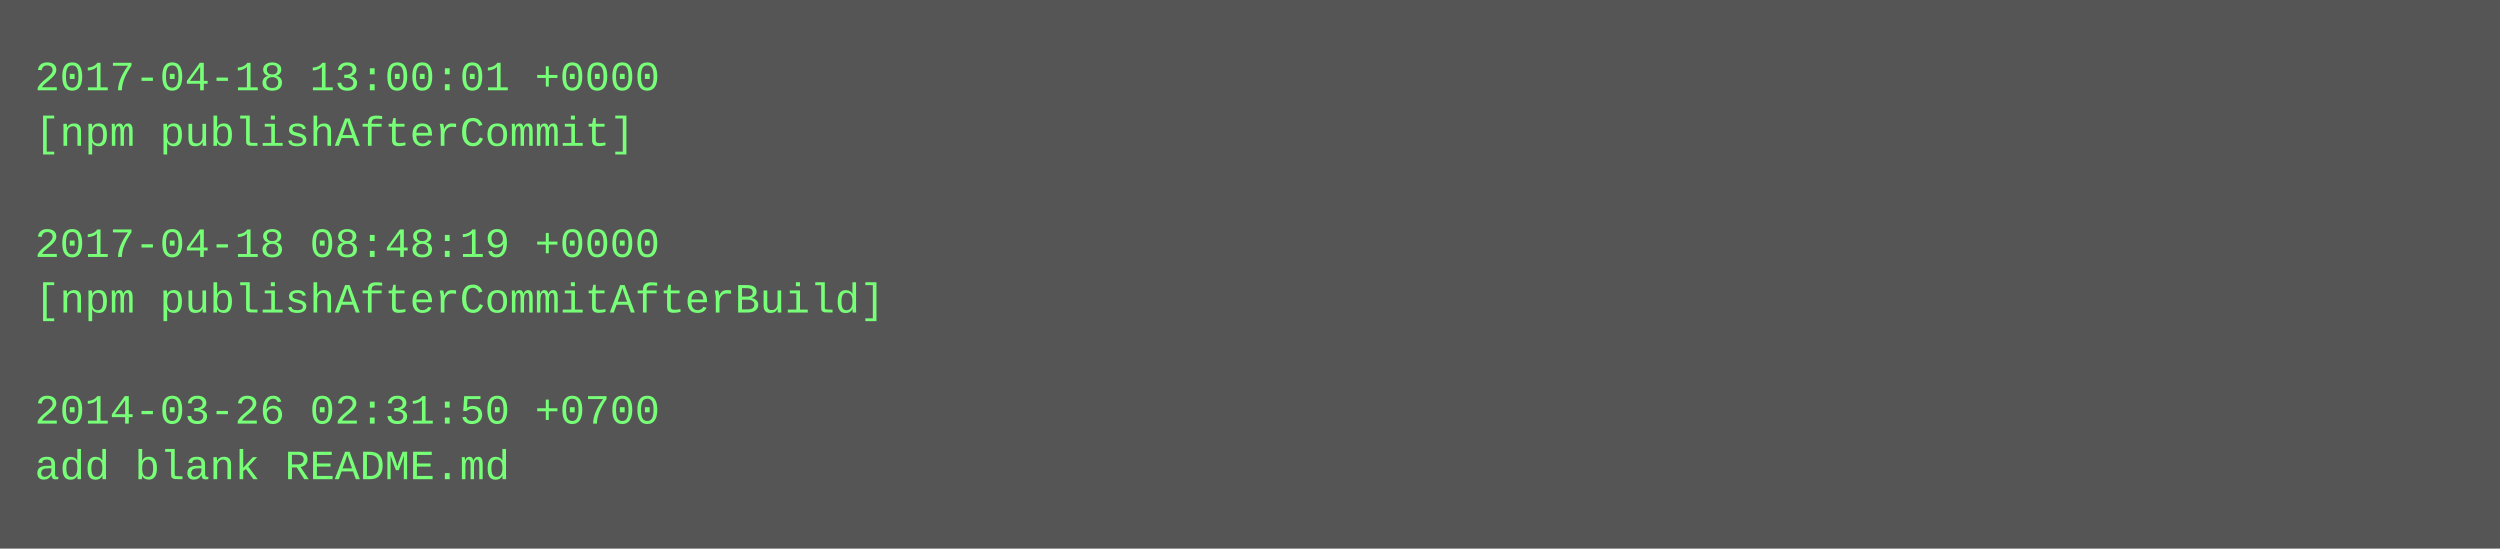
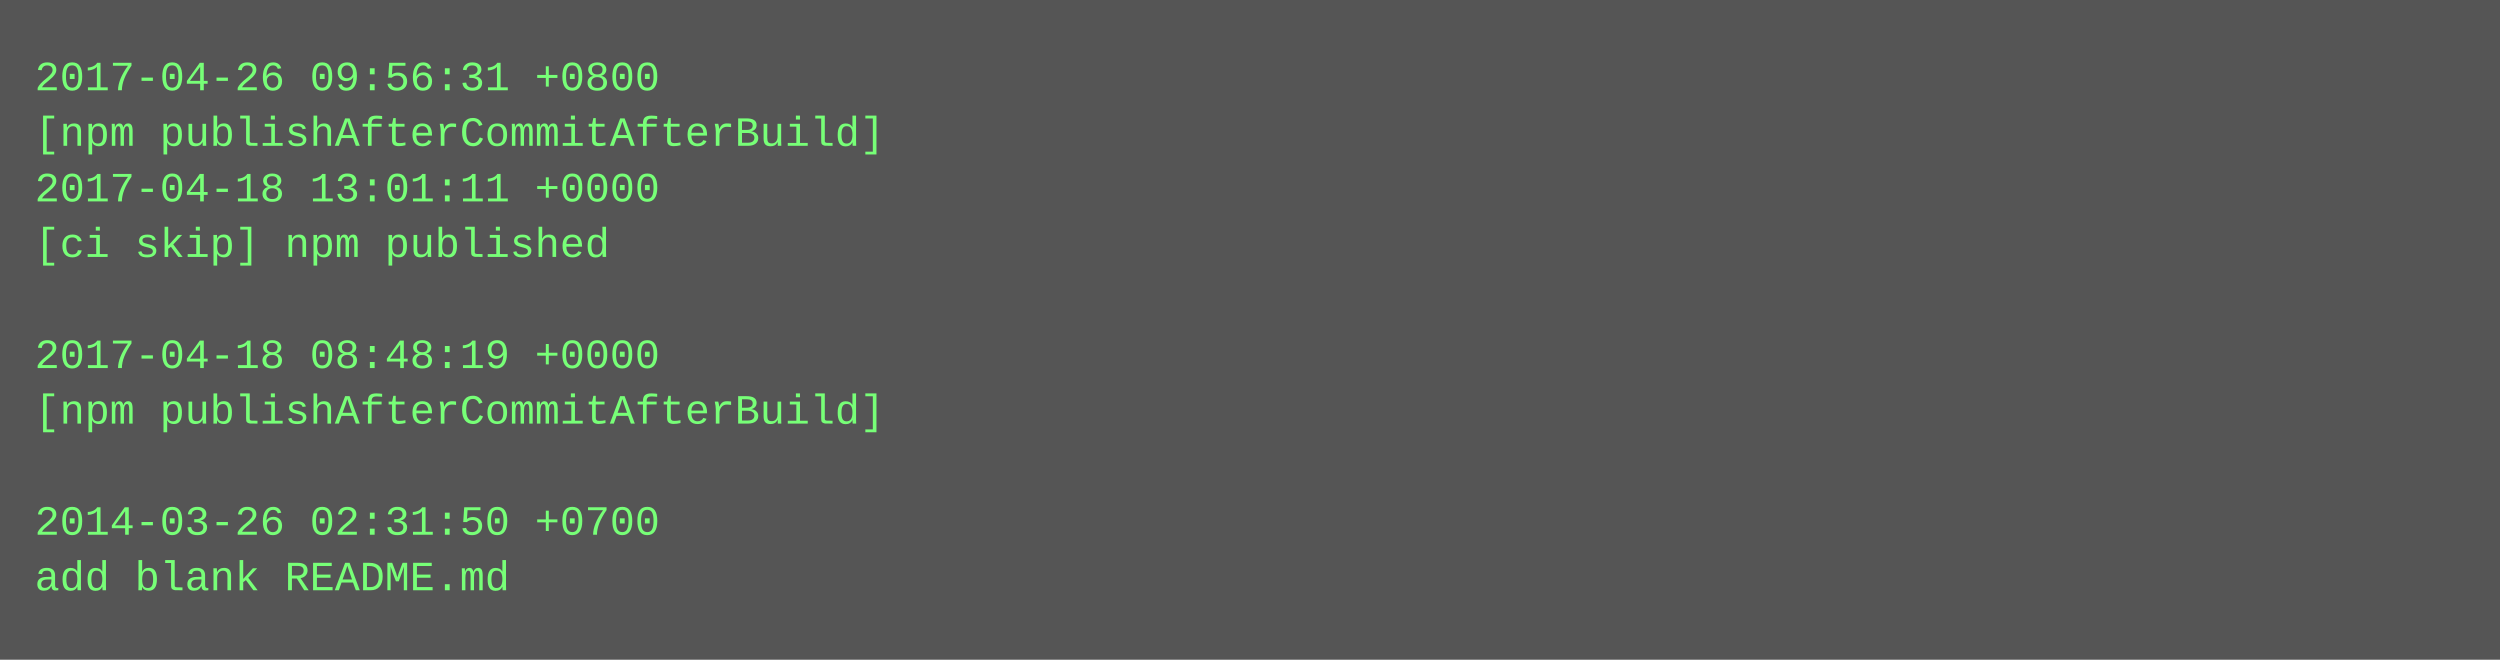
- <svg xmlns="http://www.w3.org/2000/svg" height="158" width="720">
-   <rect height="158" fill="#555" width="720" />
+ <svg xmlns="http://www.w3.org/2000/svg" height="190" width="720">
+   <rect height="190" fill="#555" width="720" />
  <text fill="#7f7" font-family="Courier New" font-size="12" xml:space="preserve">
-     <tspan x="10" y="26">2017-04-18 13:00:01 +0000</tspan>
-     <tspan x="10" y="42">[npm publishAfterCommit]</tspan>
-     <tspan x="10" y="58" />
-     <tspan x="10" y="74">2017-04-18 08:48:19 +0000</tspan>
-     <tspan x="10" y="90">[npm publishAfterCommitAfterBuild]</tspan>
-     <tspan x="10" y="106" />
-     <tspan x="10" y="122">2014-03-26 02:31:50 +0700</tspan>
-     <tspan x="10" y="138">add blank README.md</tspan>
+     <tspan x="10" y="26">2017-04-26 09:56:31 +0800</tspan>
+     <tspan x="10" y="42">[npm publishAfterCommitAfterBuild]</tspan>
+     <tspan x="10" y="58">2017-04-18 13:01:11 +0000</tspan>
+     <tspan x="10" y="74">[ci skip] npm published</tspan>
+     <tspan x="10" y="90" />
+     <tspan x="10" y="106">2017-04-18 08:48:19 +0000</tspan>
+     <tspan x="10" y="122">[npm publishAfterCommitAfterBuild]</tspan>
+     <tspan x="10" y="138" />
+     <tspan x="10" y="154">2014-03-26 02:31:50 +0700</tspan>
+     <tspan x="10" y="170">add blank README.md</tspan>
  </text>
</svg>
